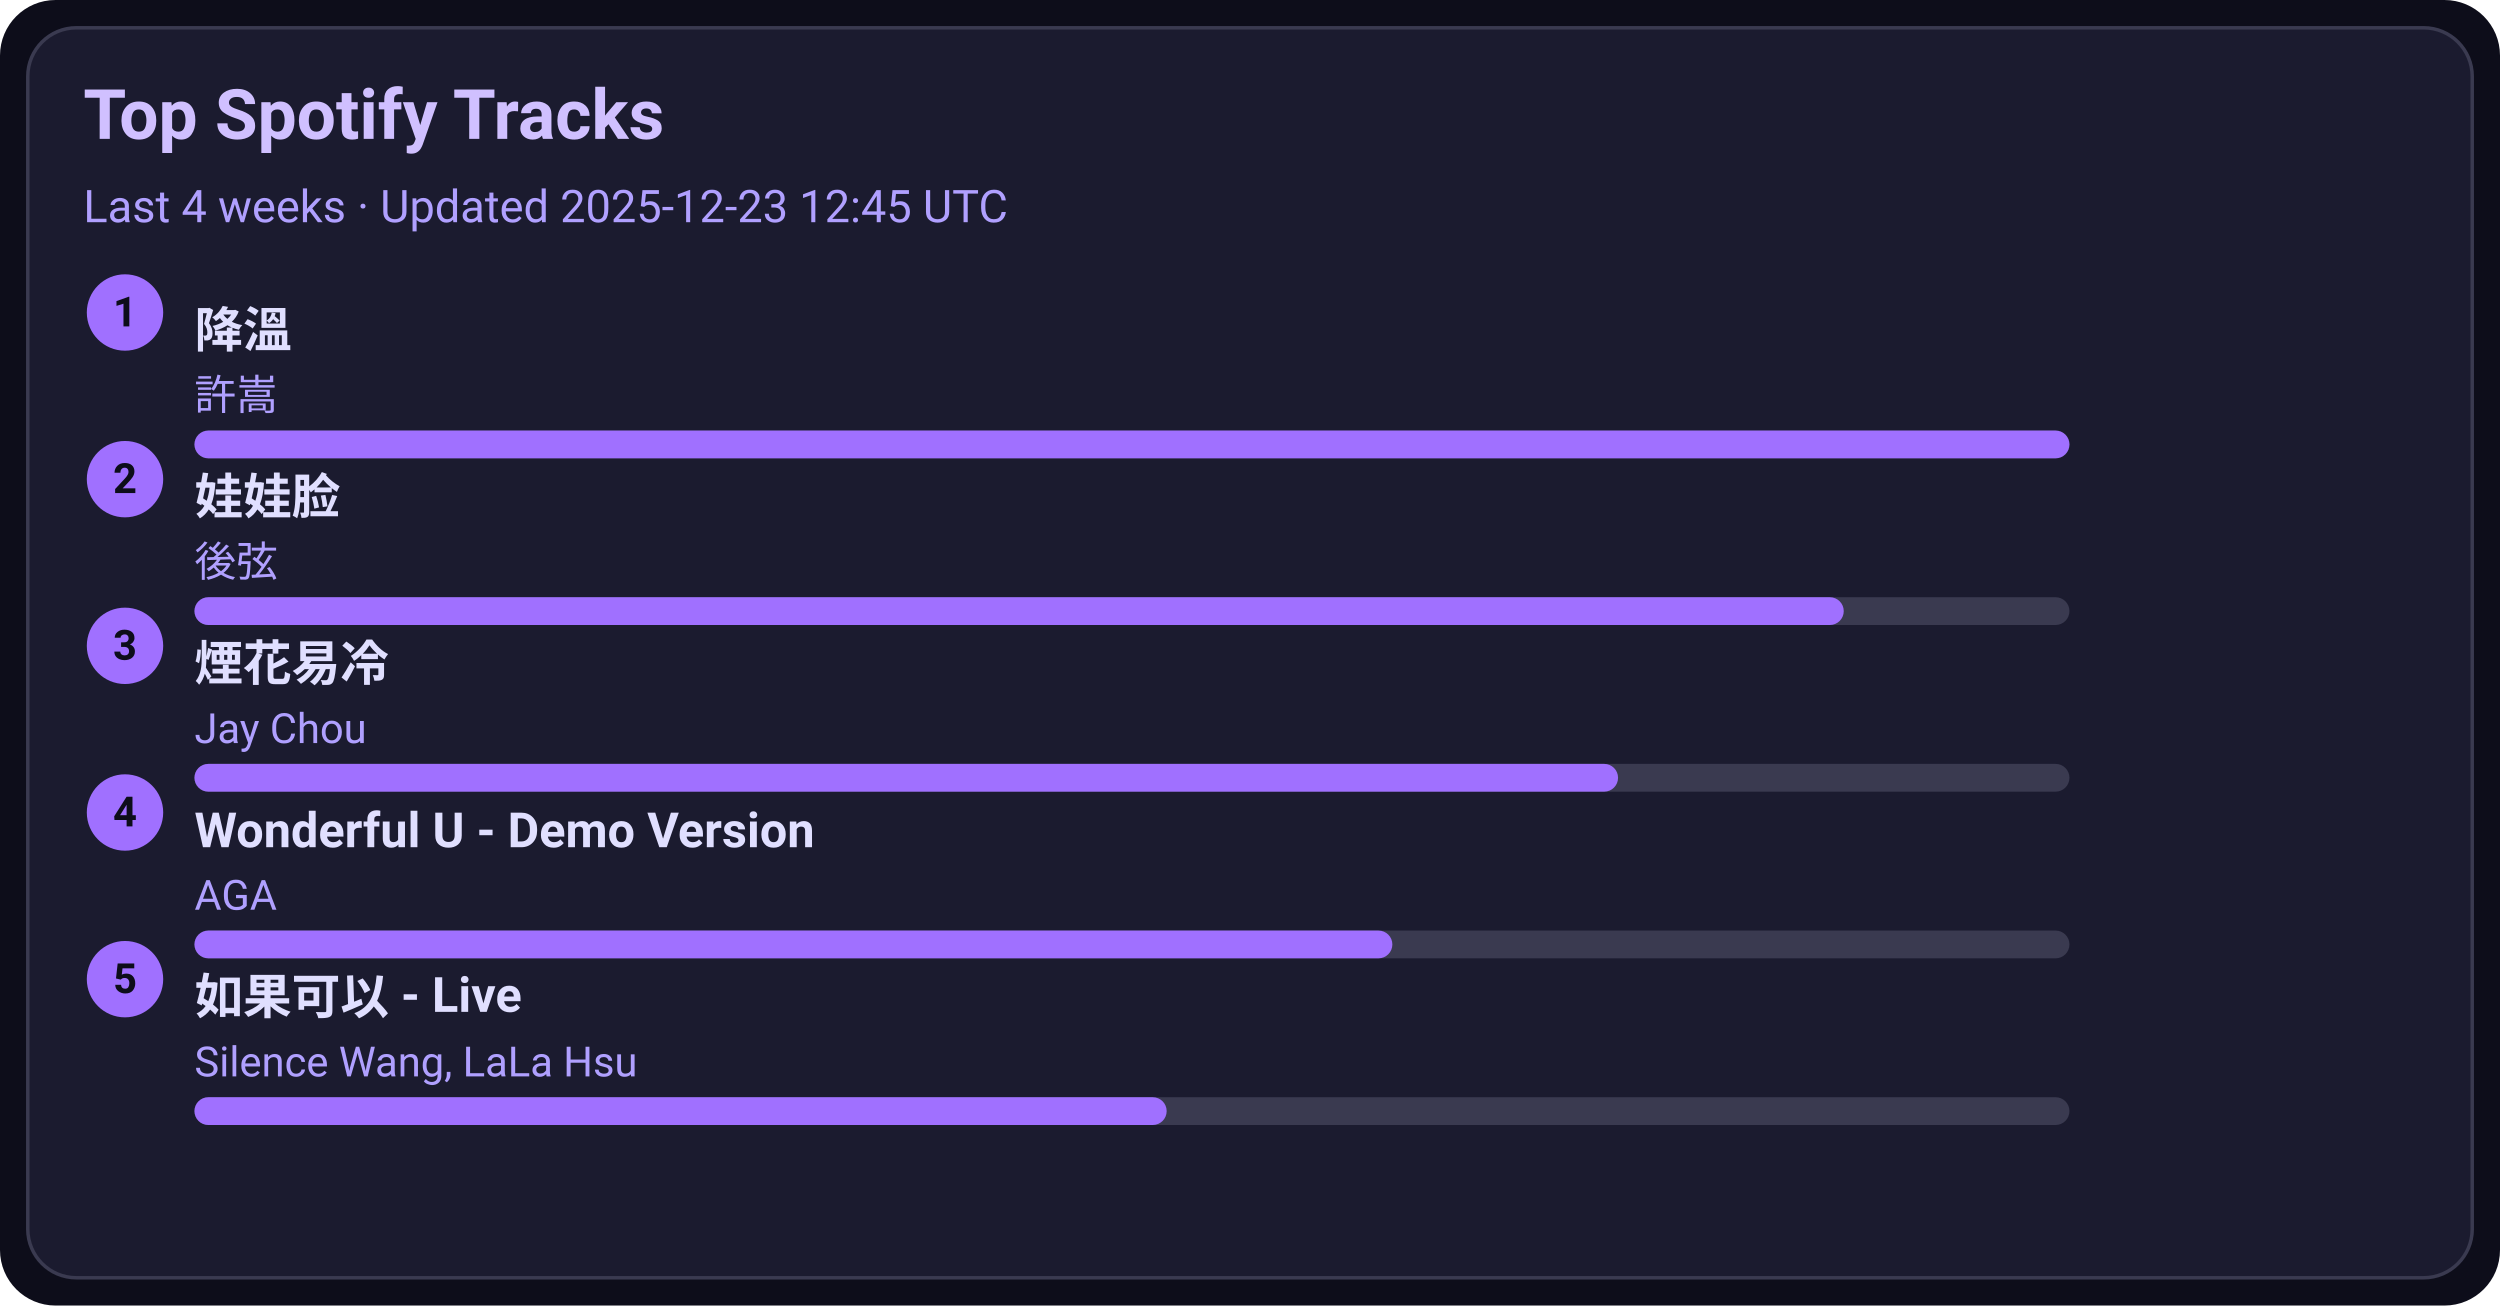
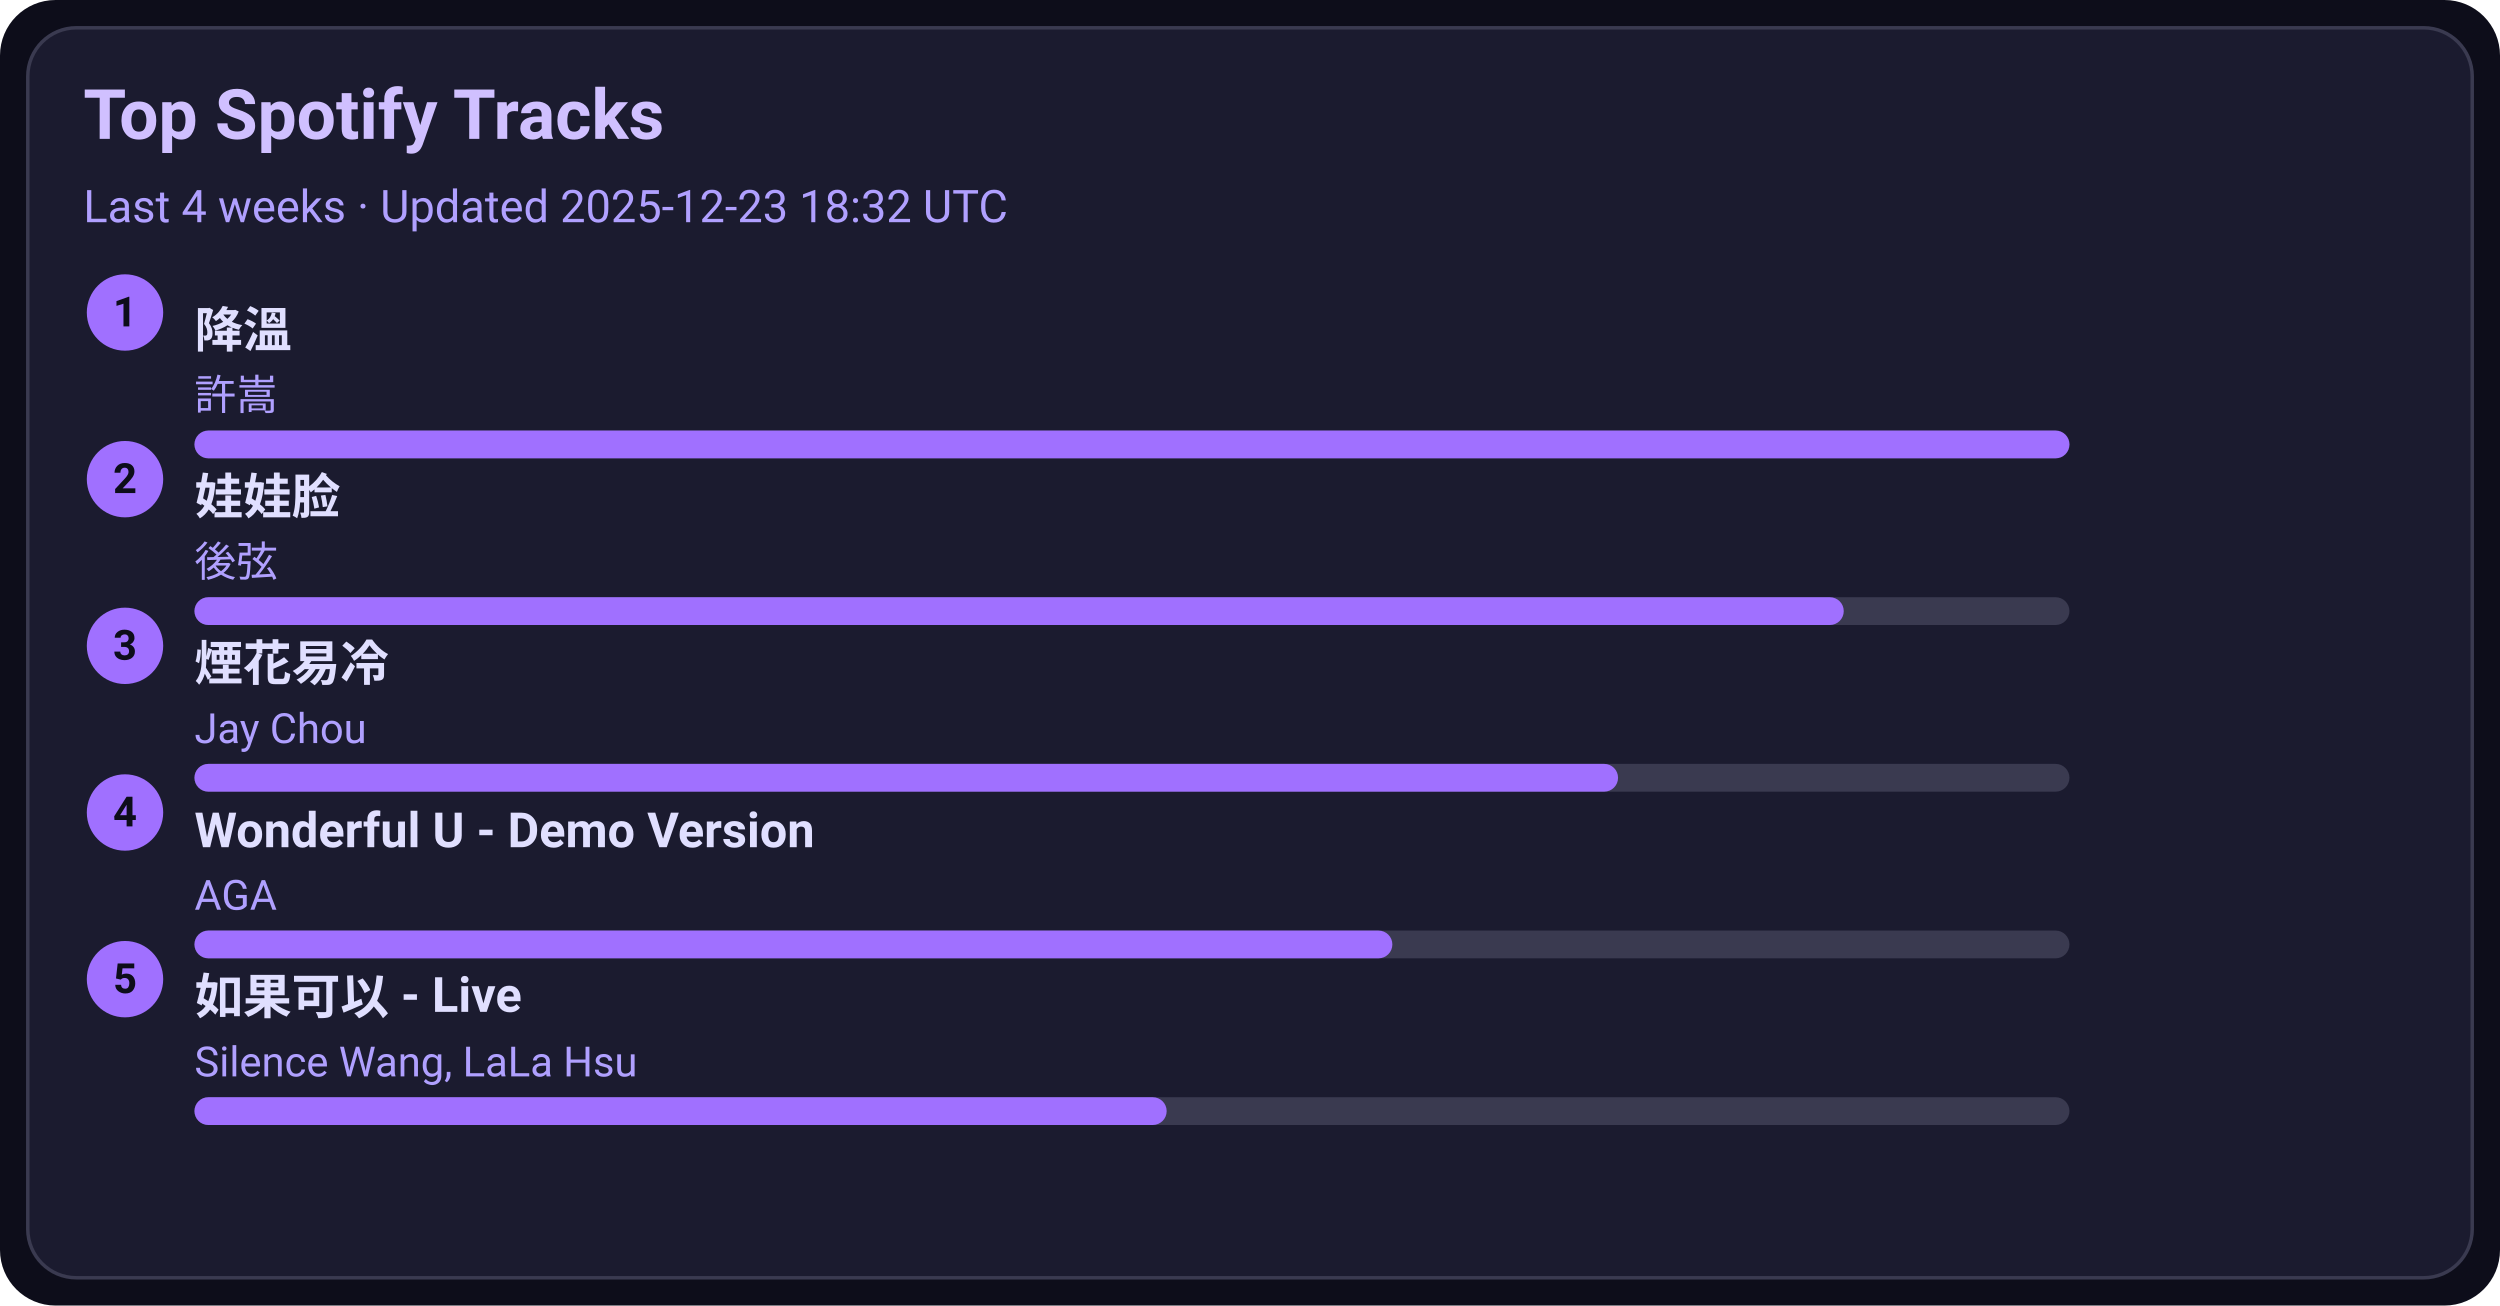
<svg xmlns="http://www.w3.org/2000/svg" width="720" height="376" viewBox="0 0 720 376">
  <style>text{font-family:-apple-system,BlinkMacSystemFont,Segoe UI,Roboto,Ubuntu,Helvetica Neue,Arial,Noto Sans,sans-serif}</style>
  <rect width="720" height="376" rx="16" fill="#0d0d1a" />
  <rect x="8" y="8" width="704" height="360" rx="14" fill="#1b1b2f" stroke="#3a3a50" />
  <text x="24" y="40" font-size="20" fill="#d0c0ff" font-weight="600">Top Spotify Tracks</text>
-   <text x="24" y="64" font-size="13" fill="#b0a0ff">Last 4 weeks · Updated 2025-12-23 12:45 UTC</text>
+   <text x="24" y="64" font-size="13" fill="#b0a0ff">Last 4 weeks · Updated 2025-12-23 18:32 UTC</text>
  <circle cx="36" cy="90" r="11" fill="#a070ff" />
  <text x="36" y="94" text-anchor="middle" font-size="12" fill="#0d0d1a" font-weight="700">1</text>
  <a href="https://open.spotify.com/track/2q9uhrOfyOnBa3oWR1PfYT" target="_blank" rel="noopener noreferrer">
    <text x="56" y="100" font-size="14" fill="#e0dfff" font-weight="600">降溫</text>
  </a>
  <text x="56" y="118" font-size="12" fill="#b0a0ff">許嵩</text>
  <rect x="56" y="124" width="540" height="8" rx="4" fill="#3a3a50" />
  <rect x="56" y="124" width="540" height="8" rx="4" fill="#a070ff" />
  <circle cx="36" cy="138" r="11" fill="#a070ff" />
  <text x="36" y="142" text-anchor="middle" font-size="12" fill="#0d0d1a" font-weight="700">2</text>
  <a href="https://open.spotify.com/track/08ouEICweFmqfgPJnRIQkE" target="_blank" rel="noopener noreferrer">
    <text x="56" y="148" font-size="14" fill="#e0dfff" font-weight="600">娃娃脸</text>
  </a>
  <text x="56" y="166" font-size="12" fill="#b0a0ff">後弦</text>
  <rect x="56" y="172" width="540" height="8" rx="4" fill="#3a3a50" />
  <rect x="56" y="172" width="475" height="8" rx="4" fill="#a070ff" />
  <circle cx="36" cy="186" r="11" fill="#a070ff" />
  <text x="36" y="190" text-anchor="middle" font-size="12" fill="#0d0d1a" font-weight="700">3</text>
  <a href="https://open.spotify.com/track/24beWW0pQCJEF3IVSpIryu" target="_blank" rel="noopener noreferrer">
    <text x="56" y="196" font-size="14" fill="#e0dfff" font-weight="600">煙花易冷</text>
  </a>
  <text x="56" y="214" font-size="12" fill="#b0a0ff">Jay Chou</text>
  <rect x="56" y="220" width="540" height="8" rx="4" fill="#3a3a50" />
  <rect x="56" y="220" width="410" height="8" rx="4" fill="#a070ff" />
  <circle cx="36" cy="234" r="11" fill="#a070ff" />
  <text x="36" y="238" text-anchor="middle" font-size="12" fill="#0d0d1a" font-weight="700">4</text>
  <a href="https://open.spotify.com/track/2eSNpIOFoi1Q8wxw6CycXJ" target="_blank" rel="noopener noreferrer">
    <text x="56" y="244" font-size="14" fill="#e0dfff" font-weight="600">Wonderful U - Demo Version</text>
  </a>
  <text x="56" y="262" font-size="12" fill="#b0a0ff">AGA</text>
  <rect x="56" y="268" width="540" height="8" rx="4" fill="#3a3a50" />
  <rect x="56" y="268" width="345" height="8" rx="4" fill="#a070ff" />
  <circle cx="36" cy="282" r="11" fill="#a070ff" />
  <text x="36" y="286" text-anchor="middle" font-size="12" fill="#0d0d1a" font-weight="700">5</text>
  <a href="https://open.spotify.com/track/6IF65dJzfmPcX7jwDegwoo" target="_blank" rel="noopener noreferrer">
    <text x="56" y="292" font-size="14" fill="#e0dfff" font-weight="600">如果可以 - Live</text>
  </a>
  <text x="56" y="310" font-size="12" fill="#b0a0ff">Silence Wang, LaLa Hsu</text>
  <rect x="56" y="316" width="540" height="8" rx="4" fill="#3a3a50" />
  <rect x="56" y="316" width="280" height="8" rx="4" fill="#a070ff" />
</svg>
